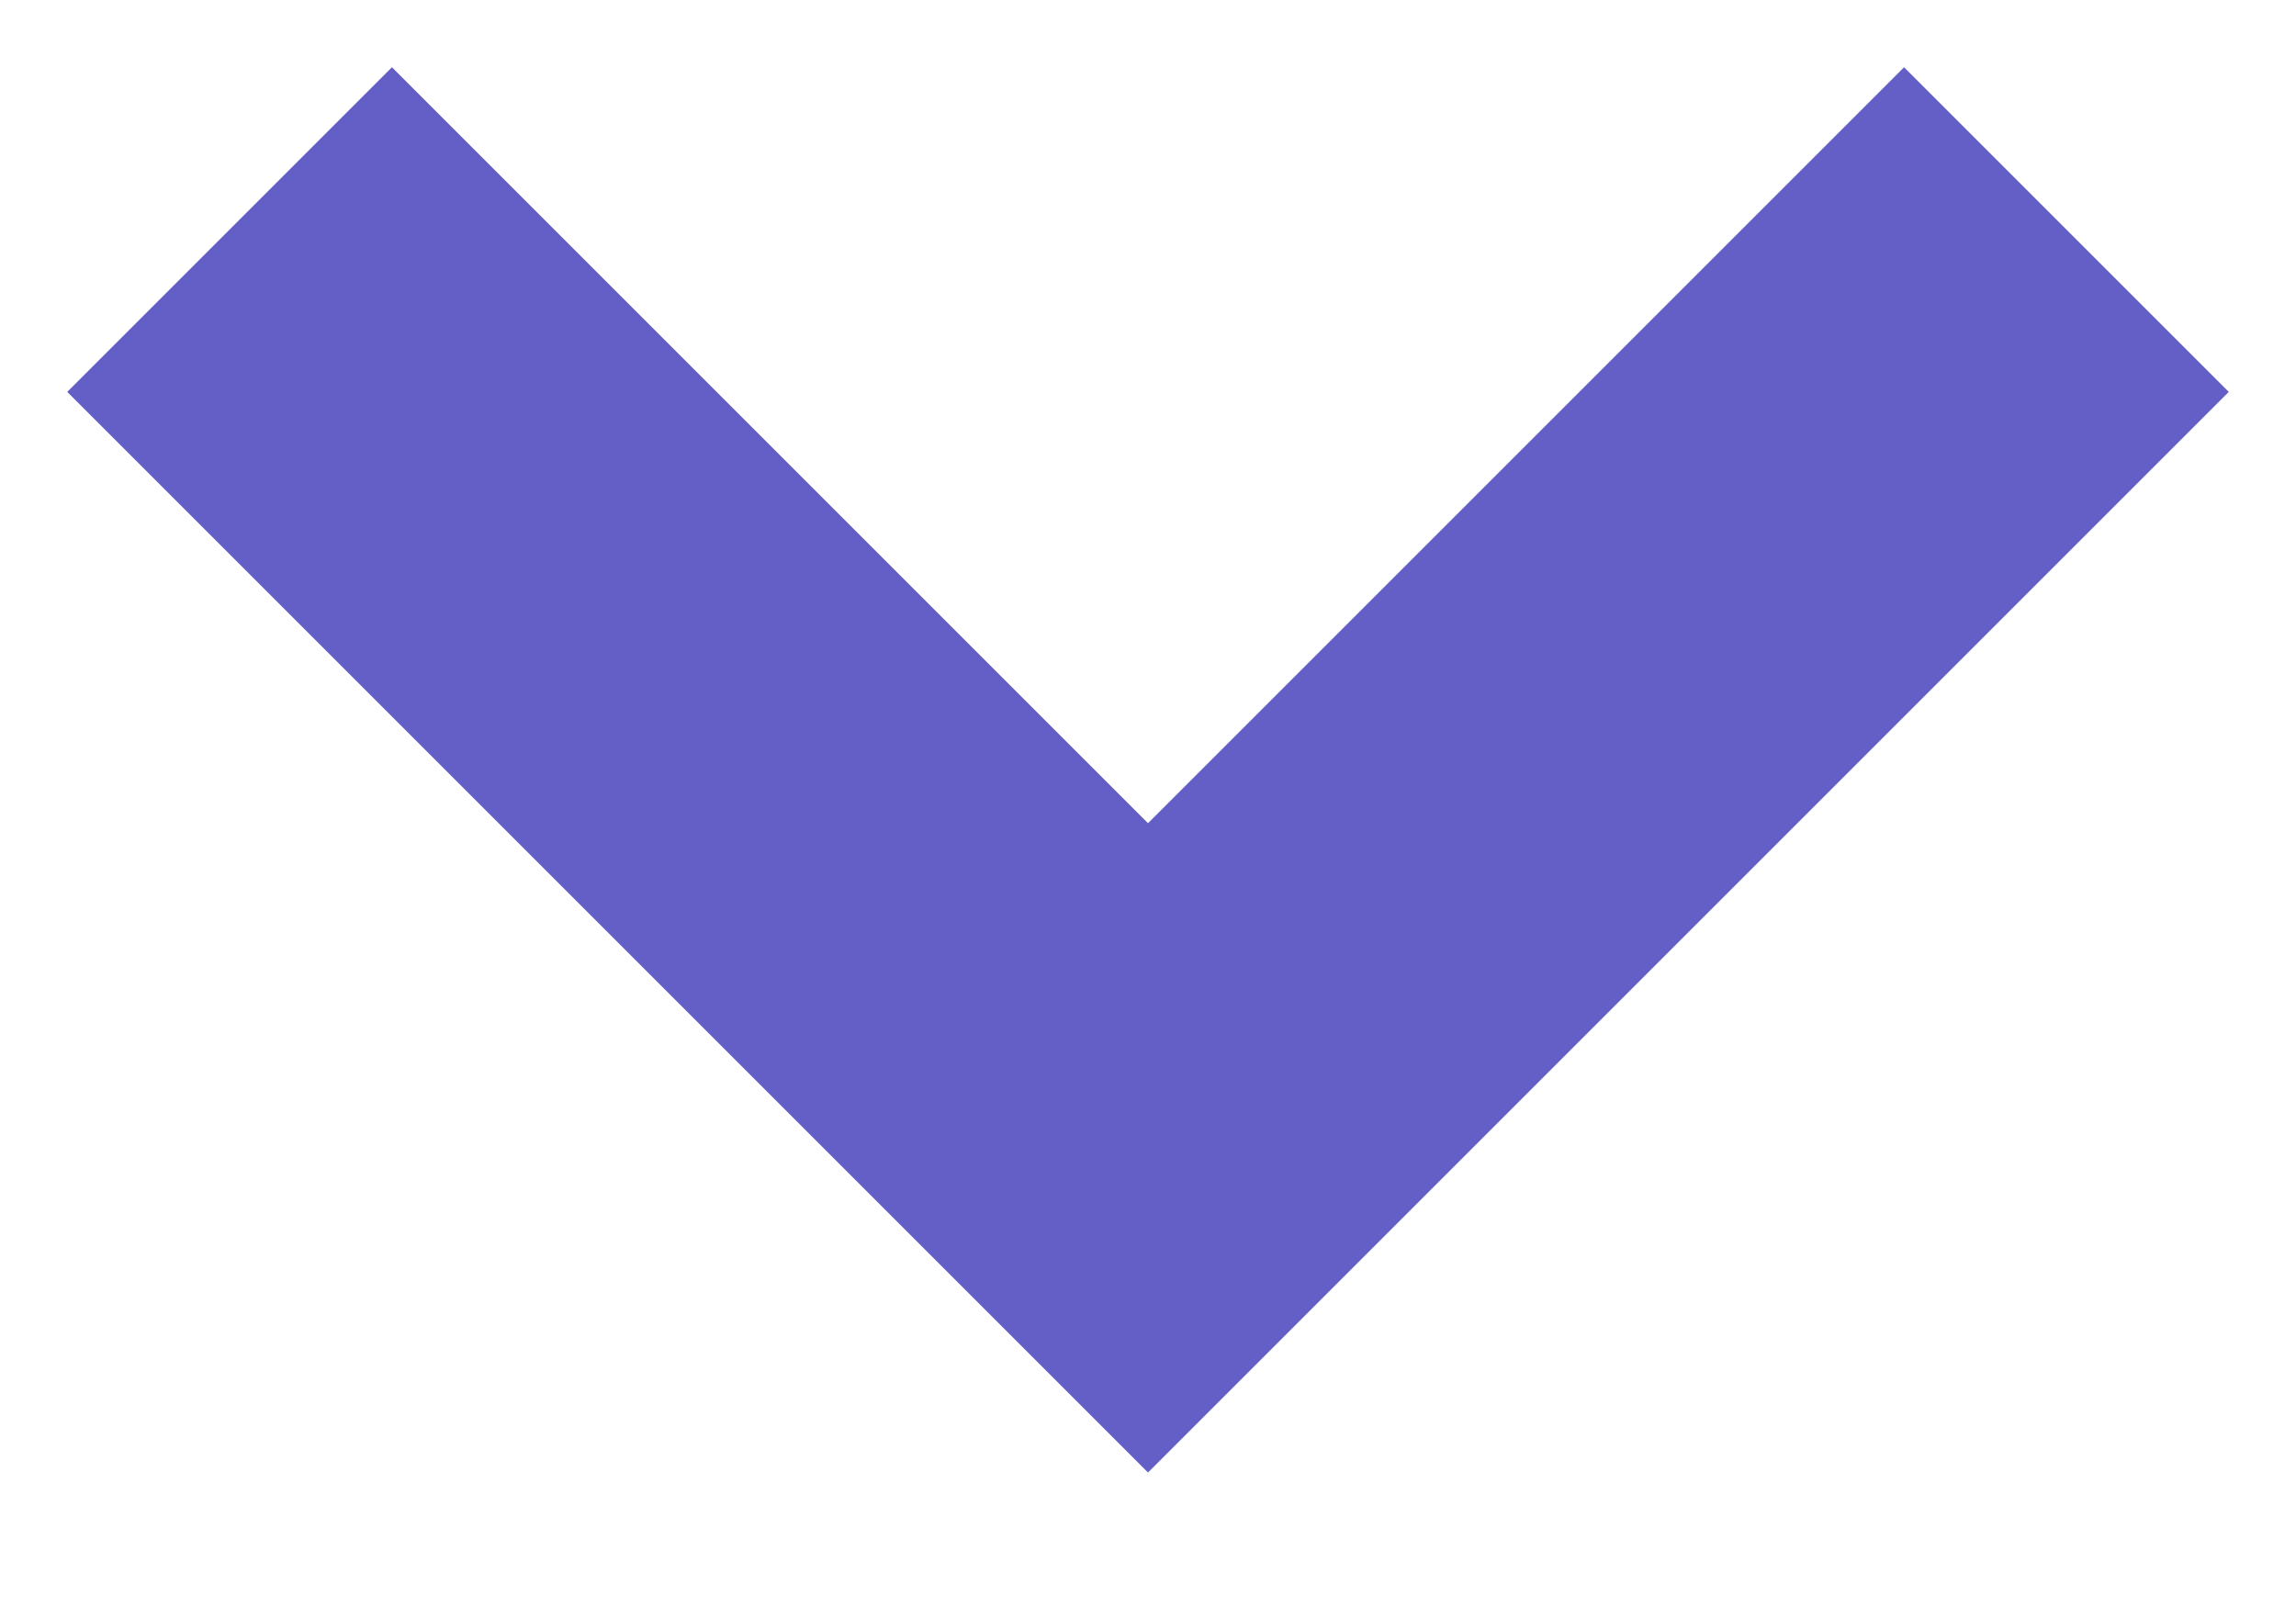
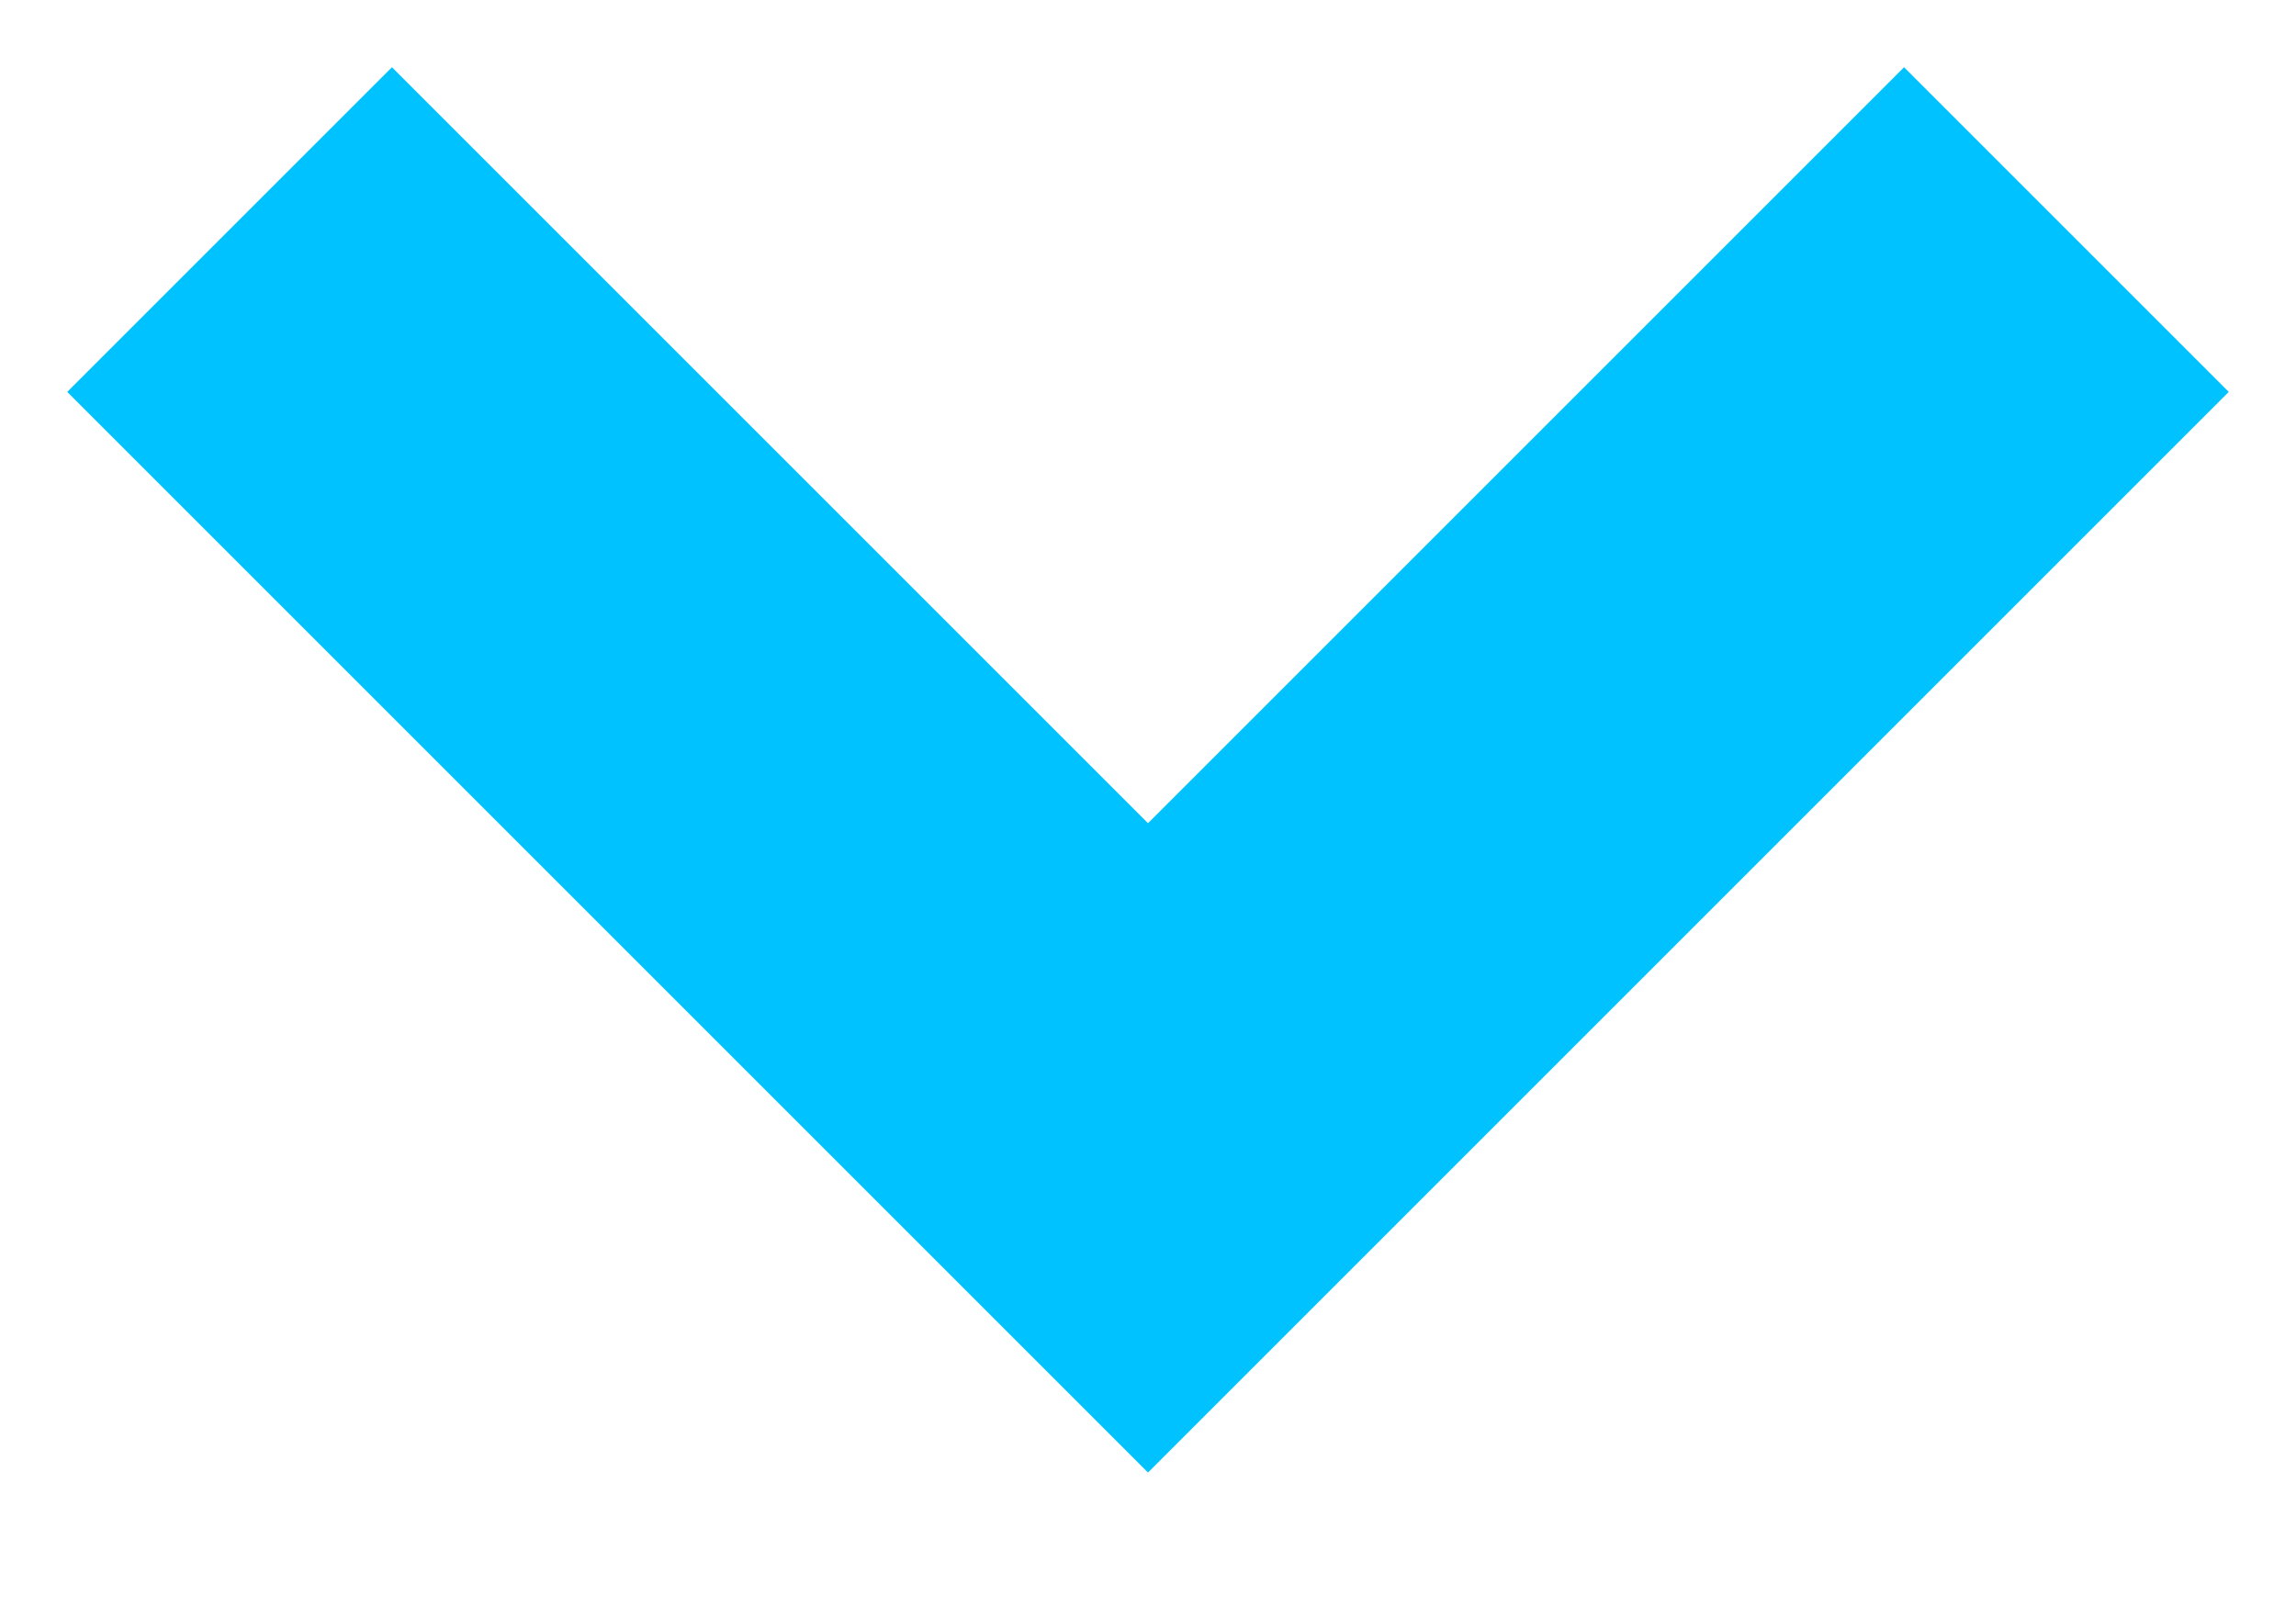
<svg xmlns="http://www.w3.org/2000/svg" width="10" height="7">
-   <path stroke="#635FC7" stroke-width="2" fill="none" d="m1 1 4 4 4-4" />
+   <path stroke="#00C2FF" stroke-width="2" fill="none" d="m1 1 4 4 4-4" />
</svg>
